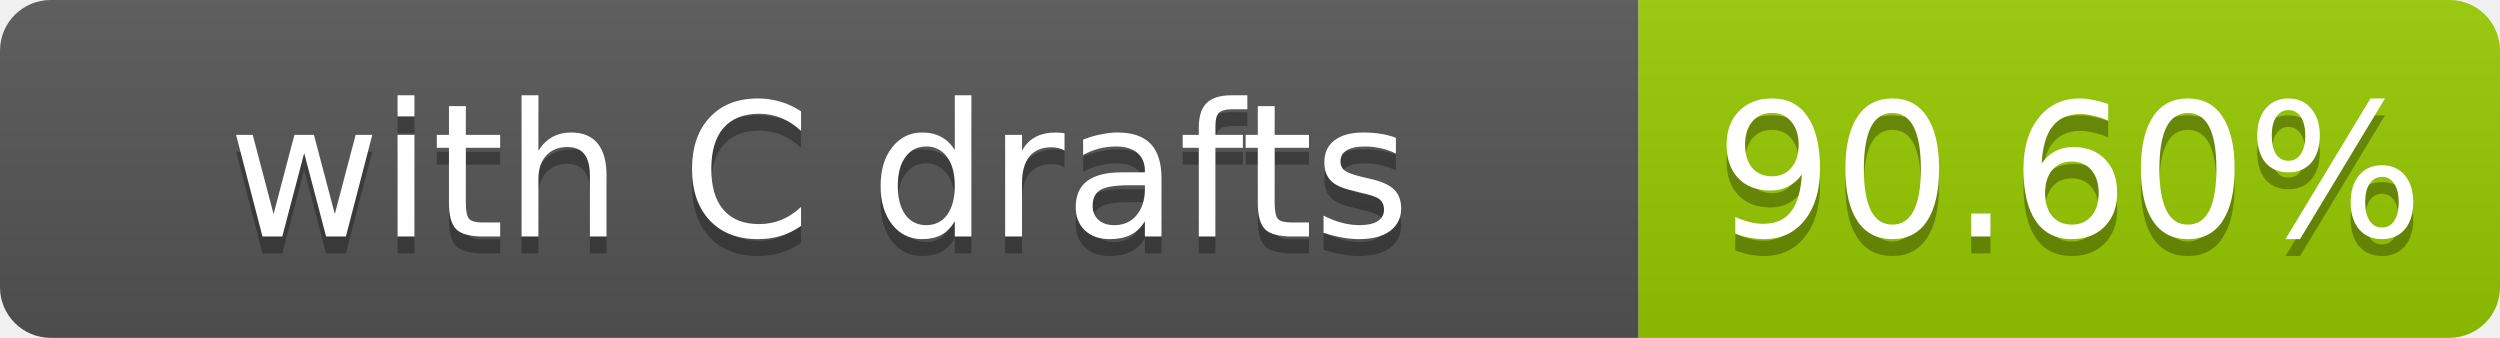
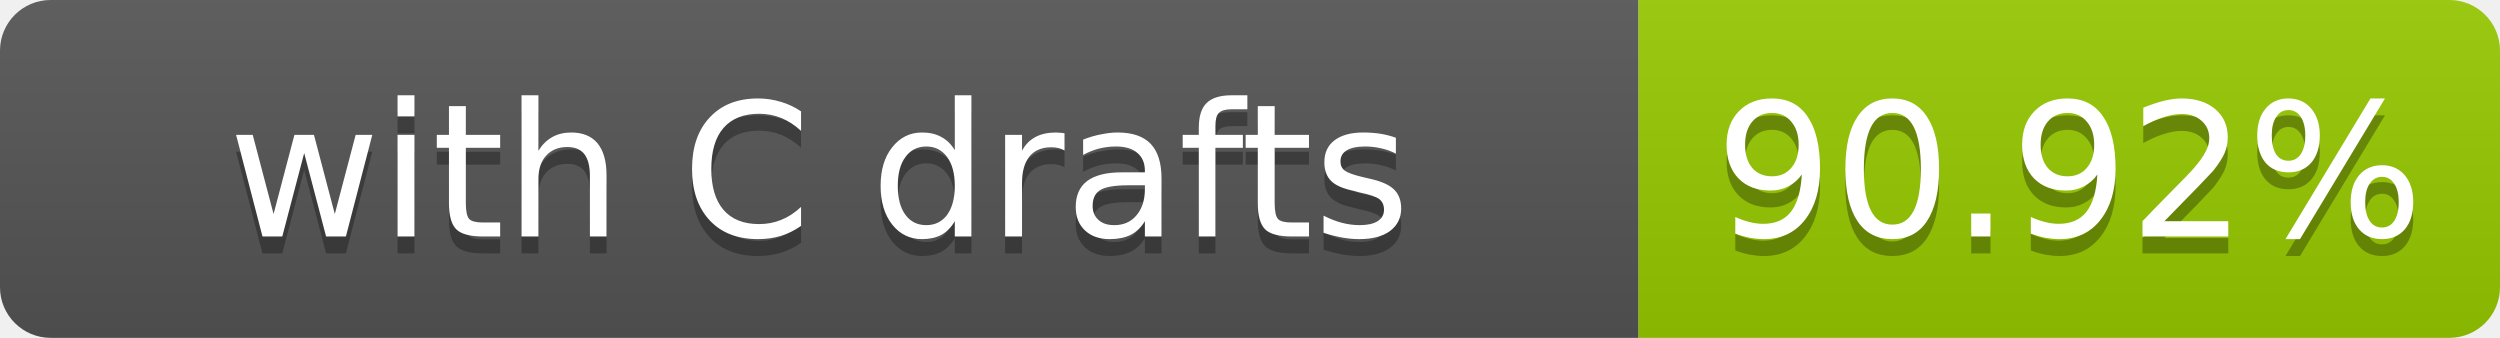
- <svg xmlns="http://www.w3.org/2000/svg" width="148" height="20" role="img" aria-label="with C drafts: 90.60%">
+ <svg xmlns="http://www.w3.org/2000/svg" width="148" height="20" role="img" aria-label="with C drafts: 90.92%">
  <linearGradient id="s" x2="0" y2="100%">
    <stop offset="0" stop-color="#bbb" stop-opacity=".1" />
    <stop offset="1" stop-opacity=".1" />
  </linearGradient>
  <clipPath id="r">
    <rect width="148" height="20" rx="3" fill="#fff" />
  </clipPath>
  <g clip-path="url(#r)">
    <rect width="97" height="20" fill="#555" />
    <rect x="97" width="51" height="20" fill="#97ca00" />
    <rect width="148" height="20" fill="url(#s)" />
  </g>
  <g fill="#fff" text-anchor="middle" font-family="Verdana,Geneva,DejaVu Sans,sans-serif" font-size="11">
    <text x="48.5" y="15" fill="#010101" fill-opacity=".3">with C drafts</text>
    <text x="48.5" y="14">with C drafts</text>
-     <text x="122.5" y="15" fill="#010101" fill-opacity=".3">90.60%</text>
-     <text x="122.5" y="14">90.60%</text>
+     <text x="122.5" y="15" fill="#010101" fill-opacity=".3">90.92%</text>
+     <text x="122.5" y="14">90.92%</text>
  </g>
</svg>
